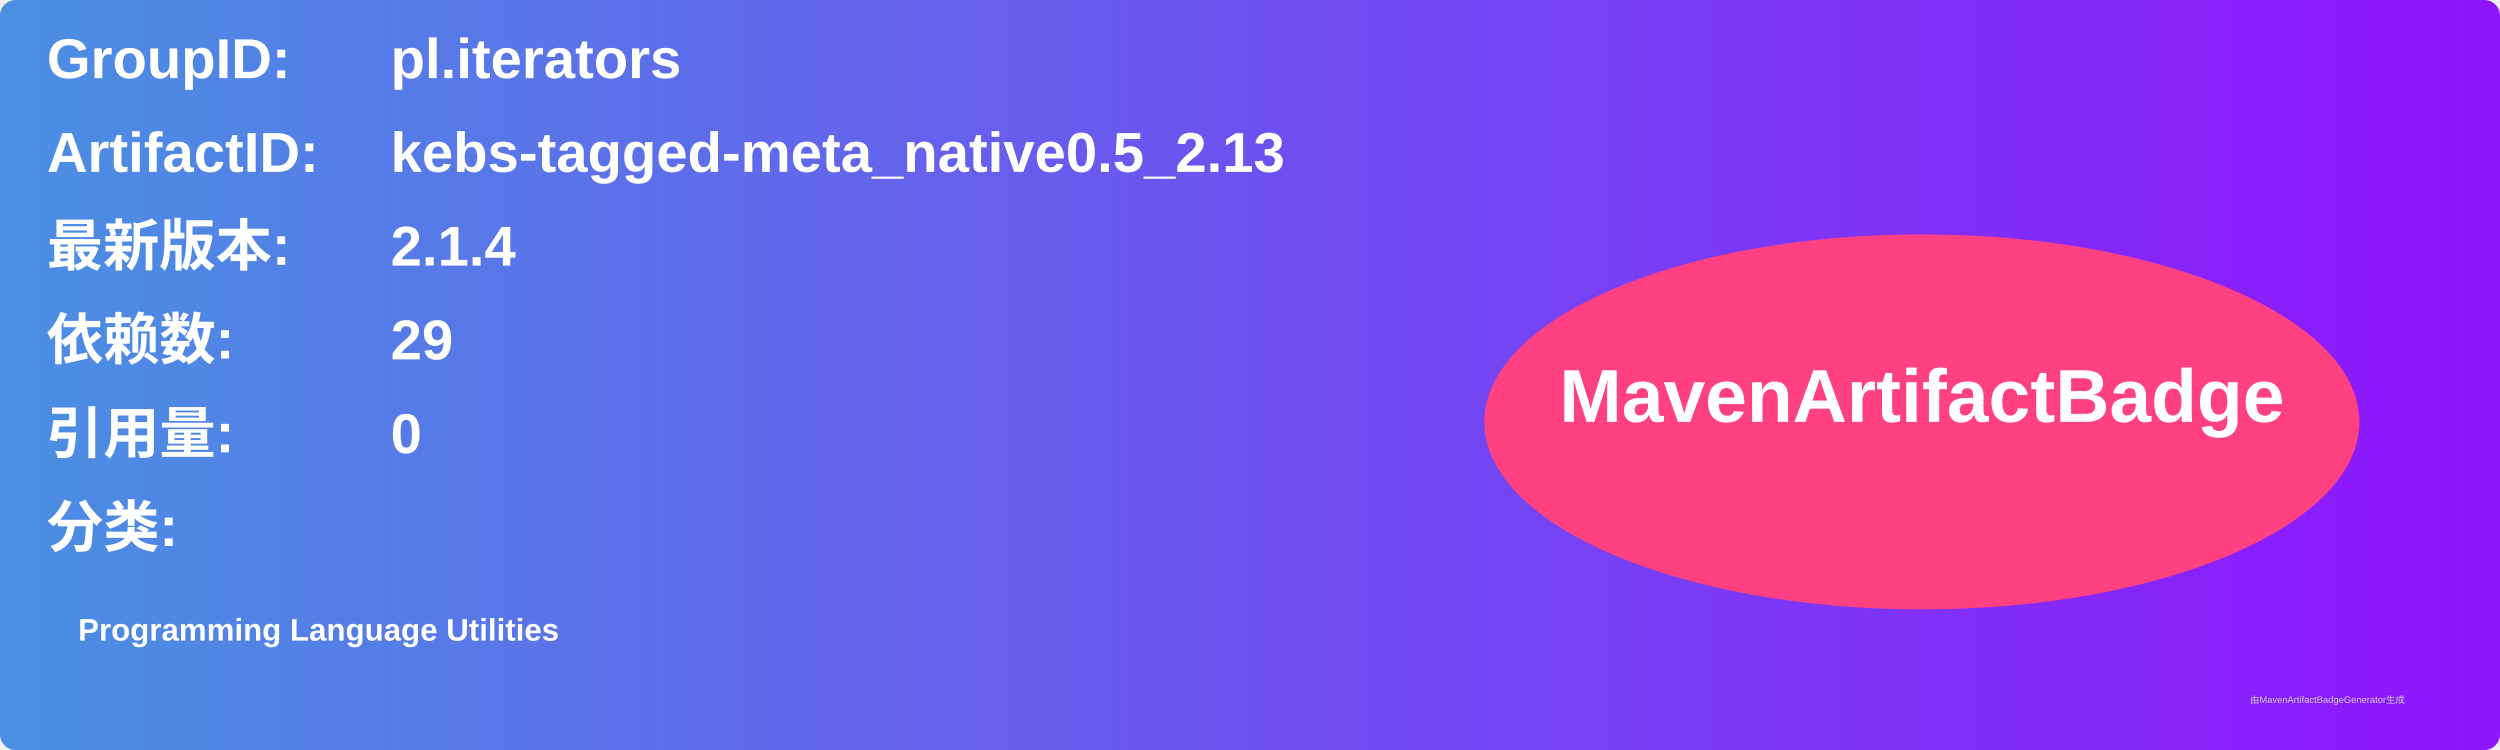
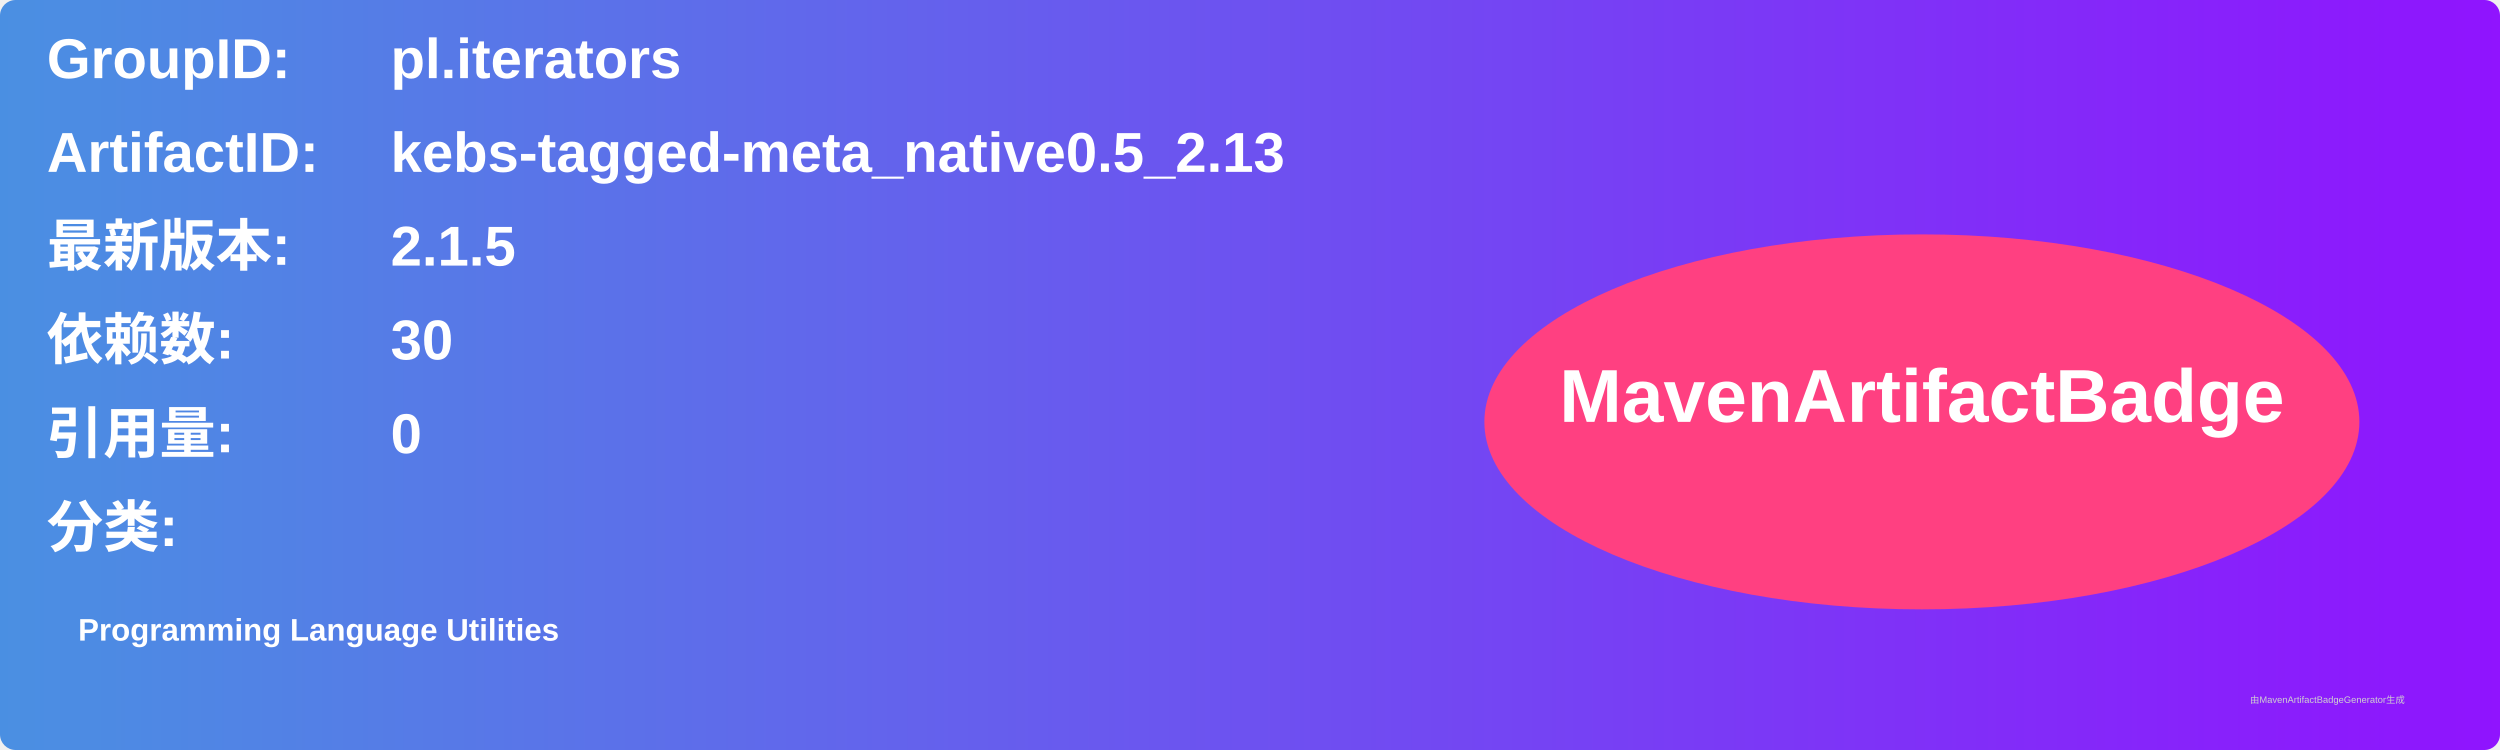
<svg xmlns="http://www.w3.org/2000/svg" width="800" height="240" viewBox="0 0 800 240">
  <linearGradient id="grad" x1="0%" y1="0%" x2="100%" y2="0%">
    <stop offset="0%" stop-color="#4a90e2" />
    <stop offset="100%" stop-color="#9013fe" />
  </linearGradient>
  <rect width="100%" height="100%" rx="5" ry="5" fill="url(#grad)" />
  <g transform="translate(15, 15)">
    <text x="0" y="10" font-family="Arial" font-size="18" fill="white" font-weight="bold" width="260">GroupID:</text>
    <text x="110" y="10" font-family="Arial" font-size="18" fill="white" font-weight="bold" width="460">pl.iterators</text>
    <text x="0" y="40" font-family="Arial" font-size="18" fill="white" font-weight="bold" width="260">ArtifactID:</text>
    <text x="110" y="40" font-family="Arial" font-size="18" fill="white" font-weight="bold" width="460">kebs-tagged-meta_native0.5_2.13</text>
    <text x="0" y="70" font-family="Arial" font-size="18" fill="white" font-weight="bold">最新版本:</text>
    <text x="110" y="70" font-family="Arial" font-size="18" fill="white" font-weight="bold">
-       <tspan font-weight="bold">2.1.4</tspan>
+       <tspan font-weight="bold">2.1.5</tspan>
    </text>
    <text x="0" y="100" font-family="Arial" font-size="18" fill="white" font-weight="bold">依赖数: </text>
    <text x="110" y="100" font-family="Arial" font-size="18" fill="white">
-       <tspan font-weight="bold">29</tspan>
+       <tspan font-weight="bold">30</tspan>
    </text>
    <text x="0" y="130" font-family="Arial" font-size="18" fill="white" font-weight="bold">引用量: </text>
    <text x="110" y="130" font-family="Arial" font-size="18" fill="white">
      <tspan font-weight="bold">0</tspan>
    </text>
    <text x="0" y="160" font-family="Arial" font-size="18" fill="white" font-weight="bold">分类:</text>
    <text x="10" y="190" font-family="Arial" font-size="10" fill="white">
      <tspan font-weight="bold">Programming Language Utilities</tspan>
    </text>
    <ellipse cx="600" cy="120" rx="140" ry="60" fill="#ff4081" />
    <text x="600" y="120" text-anchor="middle" font-family="Arial" font-size="24" fill="white" font-weight="bold">MavenArtifactBadge</text>
  </g>
  <text x="720" y="225" font-family="Arial" font-size="3" fill="#d0d0d0">由MavenArtifactBadgeGenerator生成</text>
</svg>
